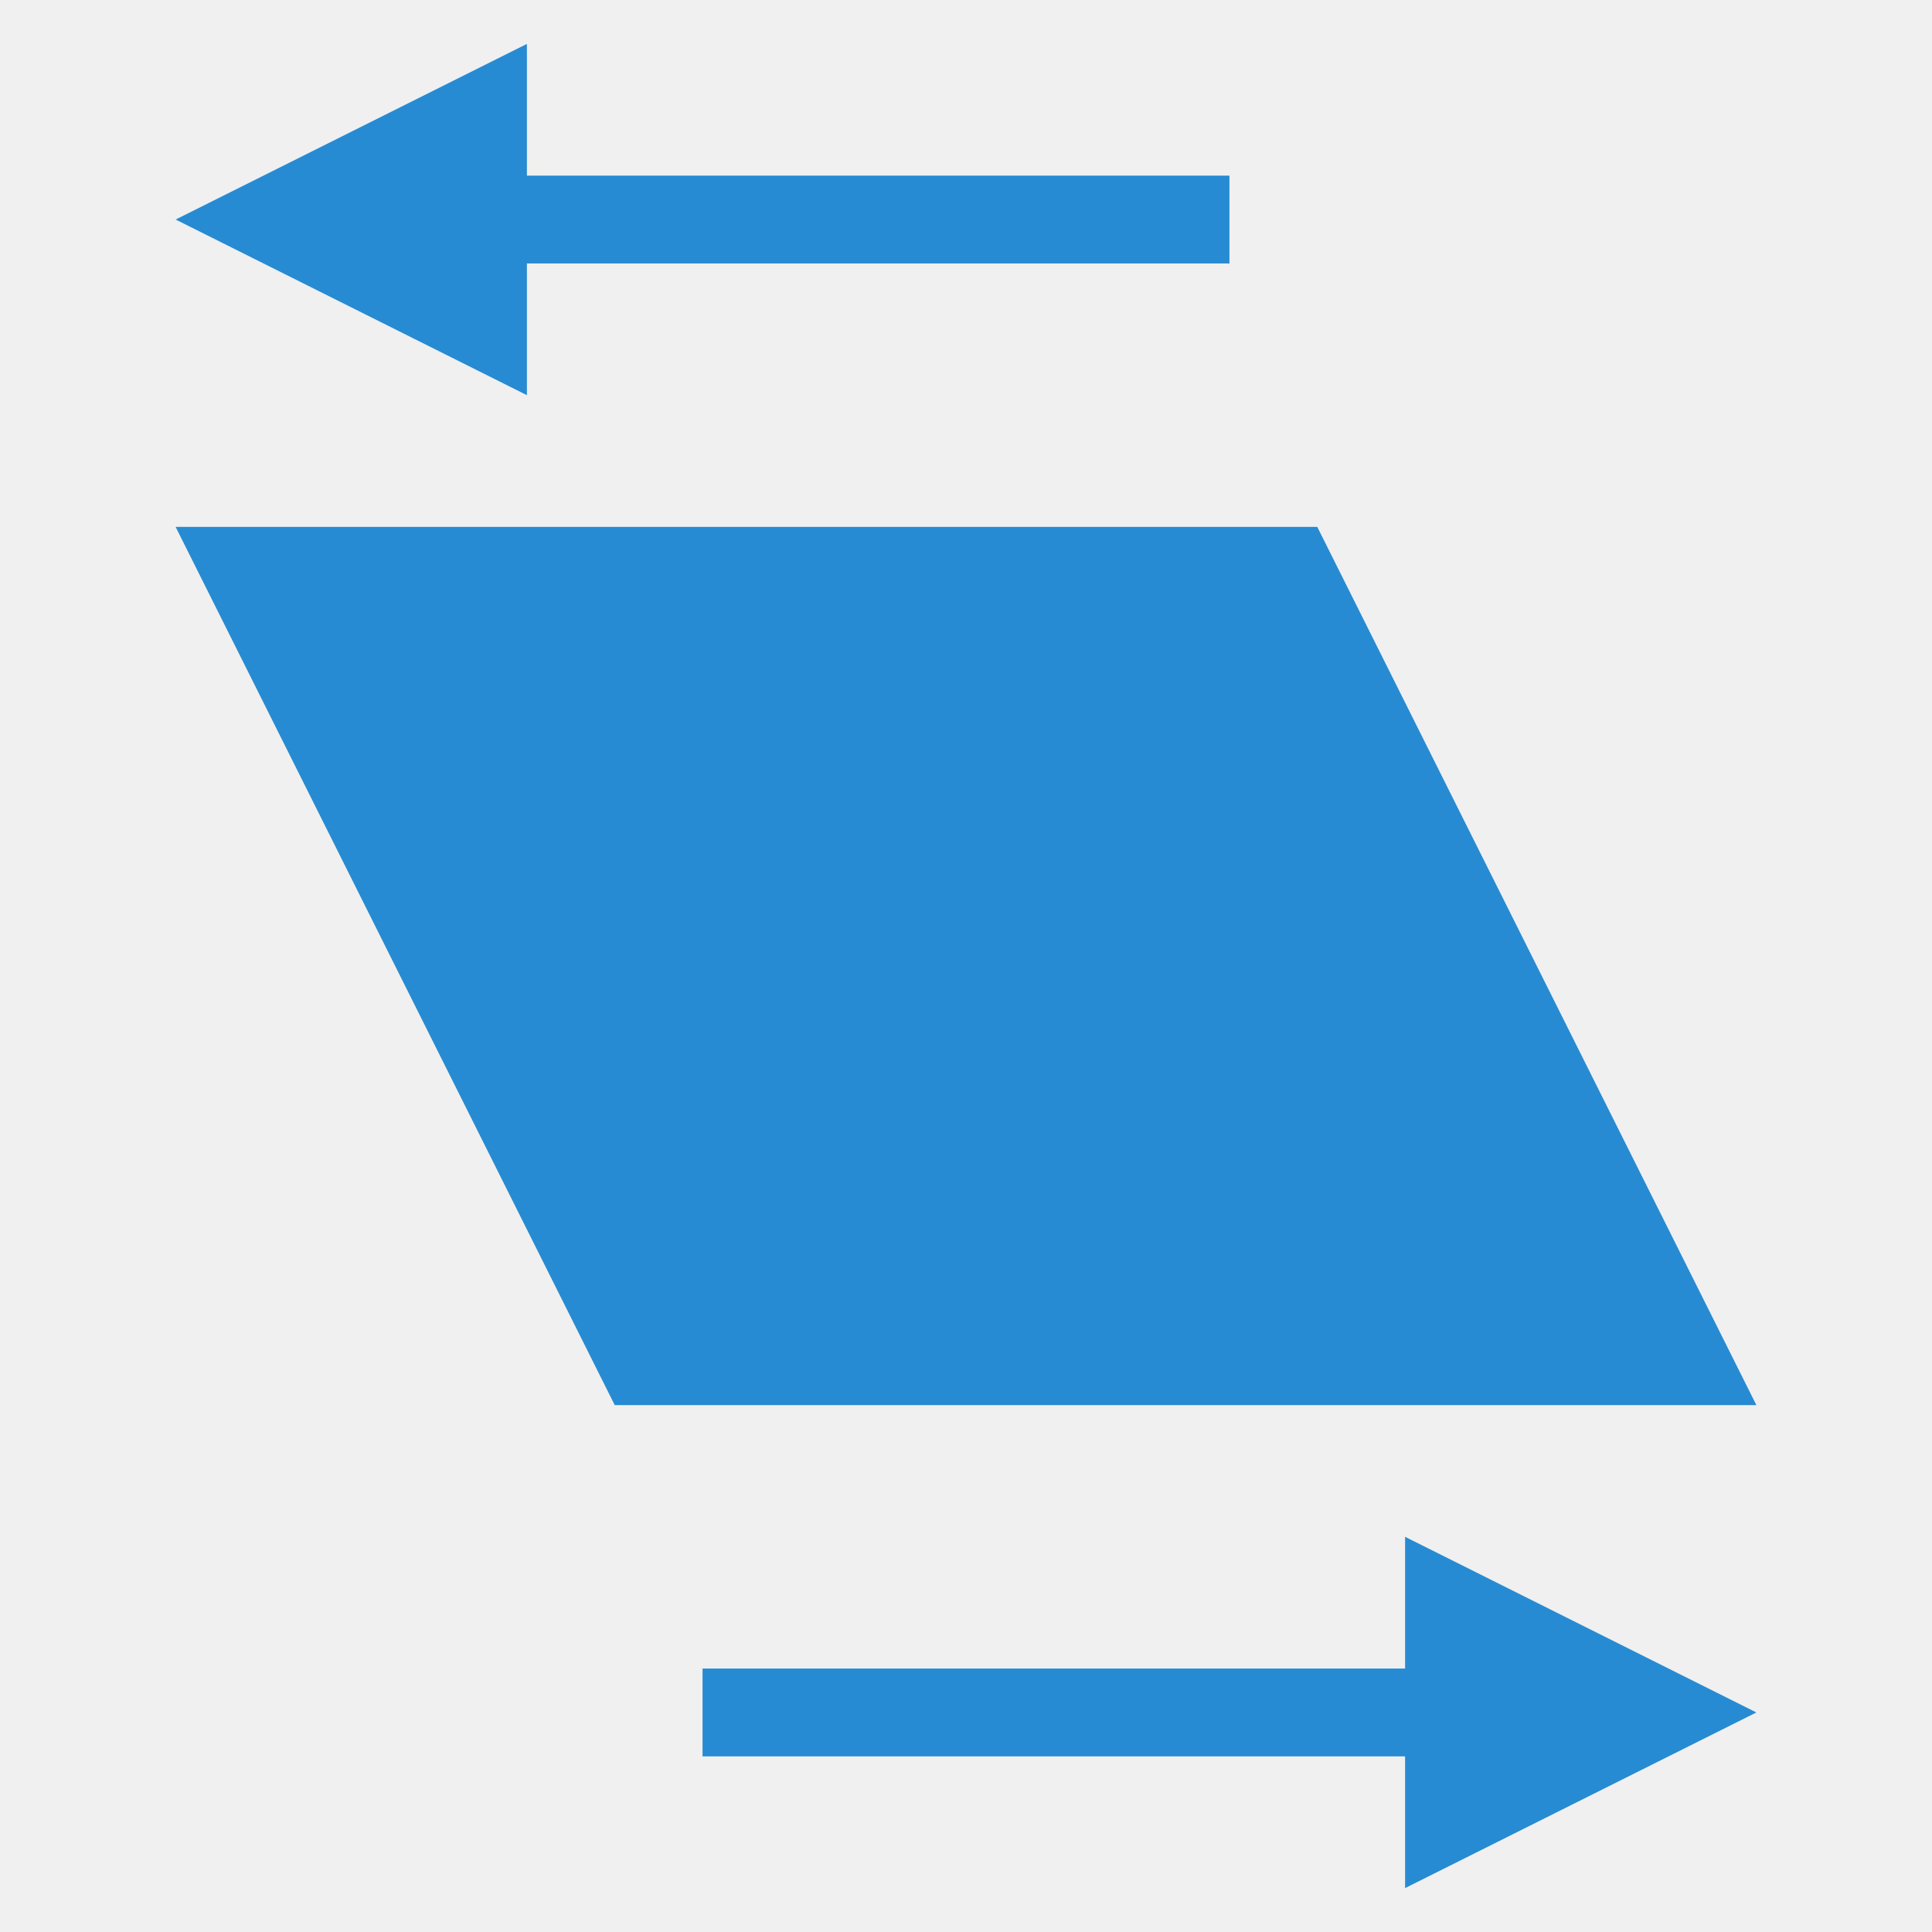
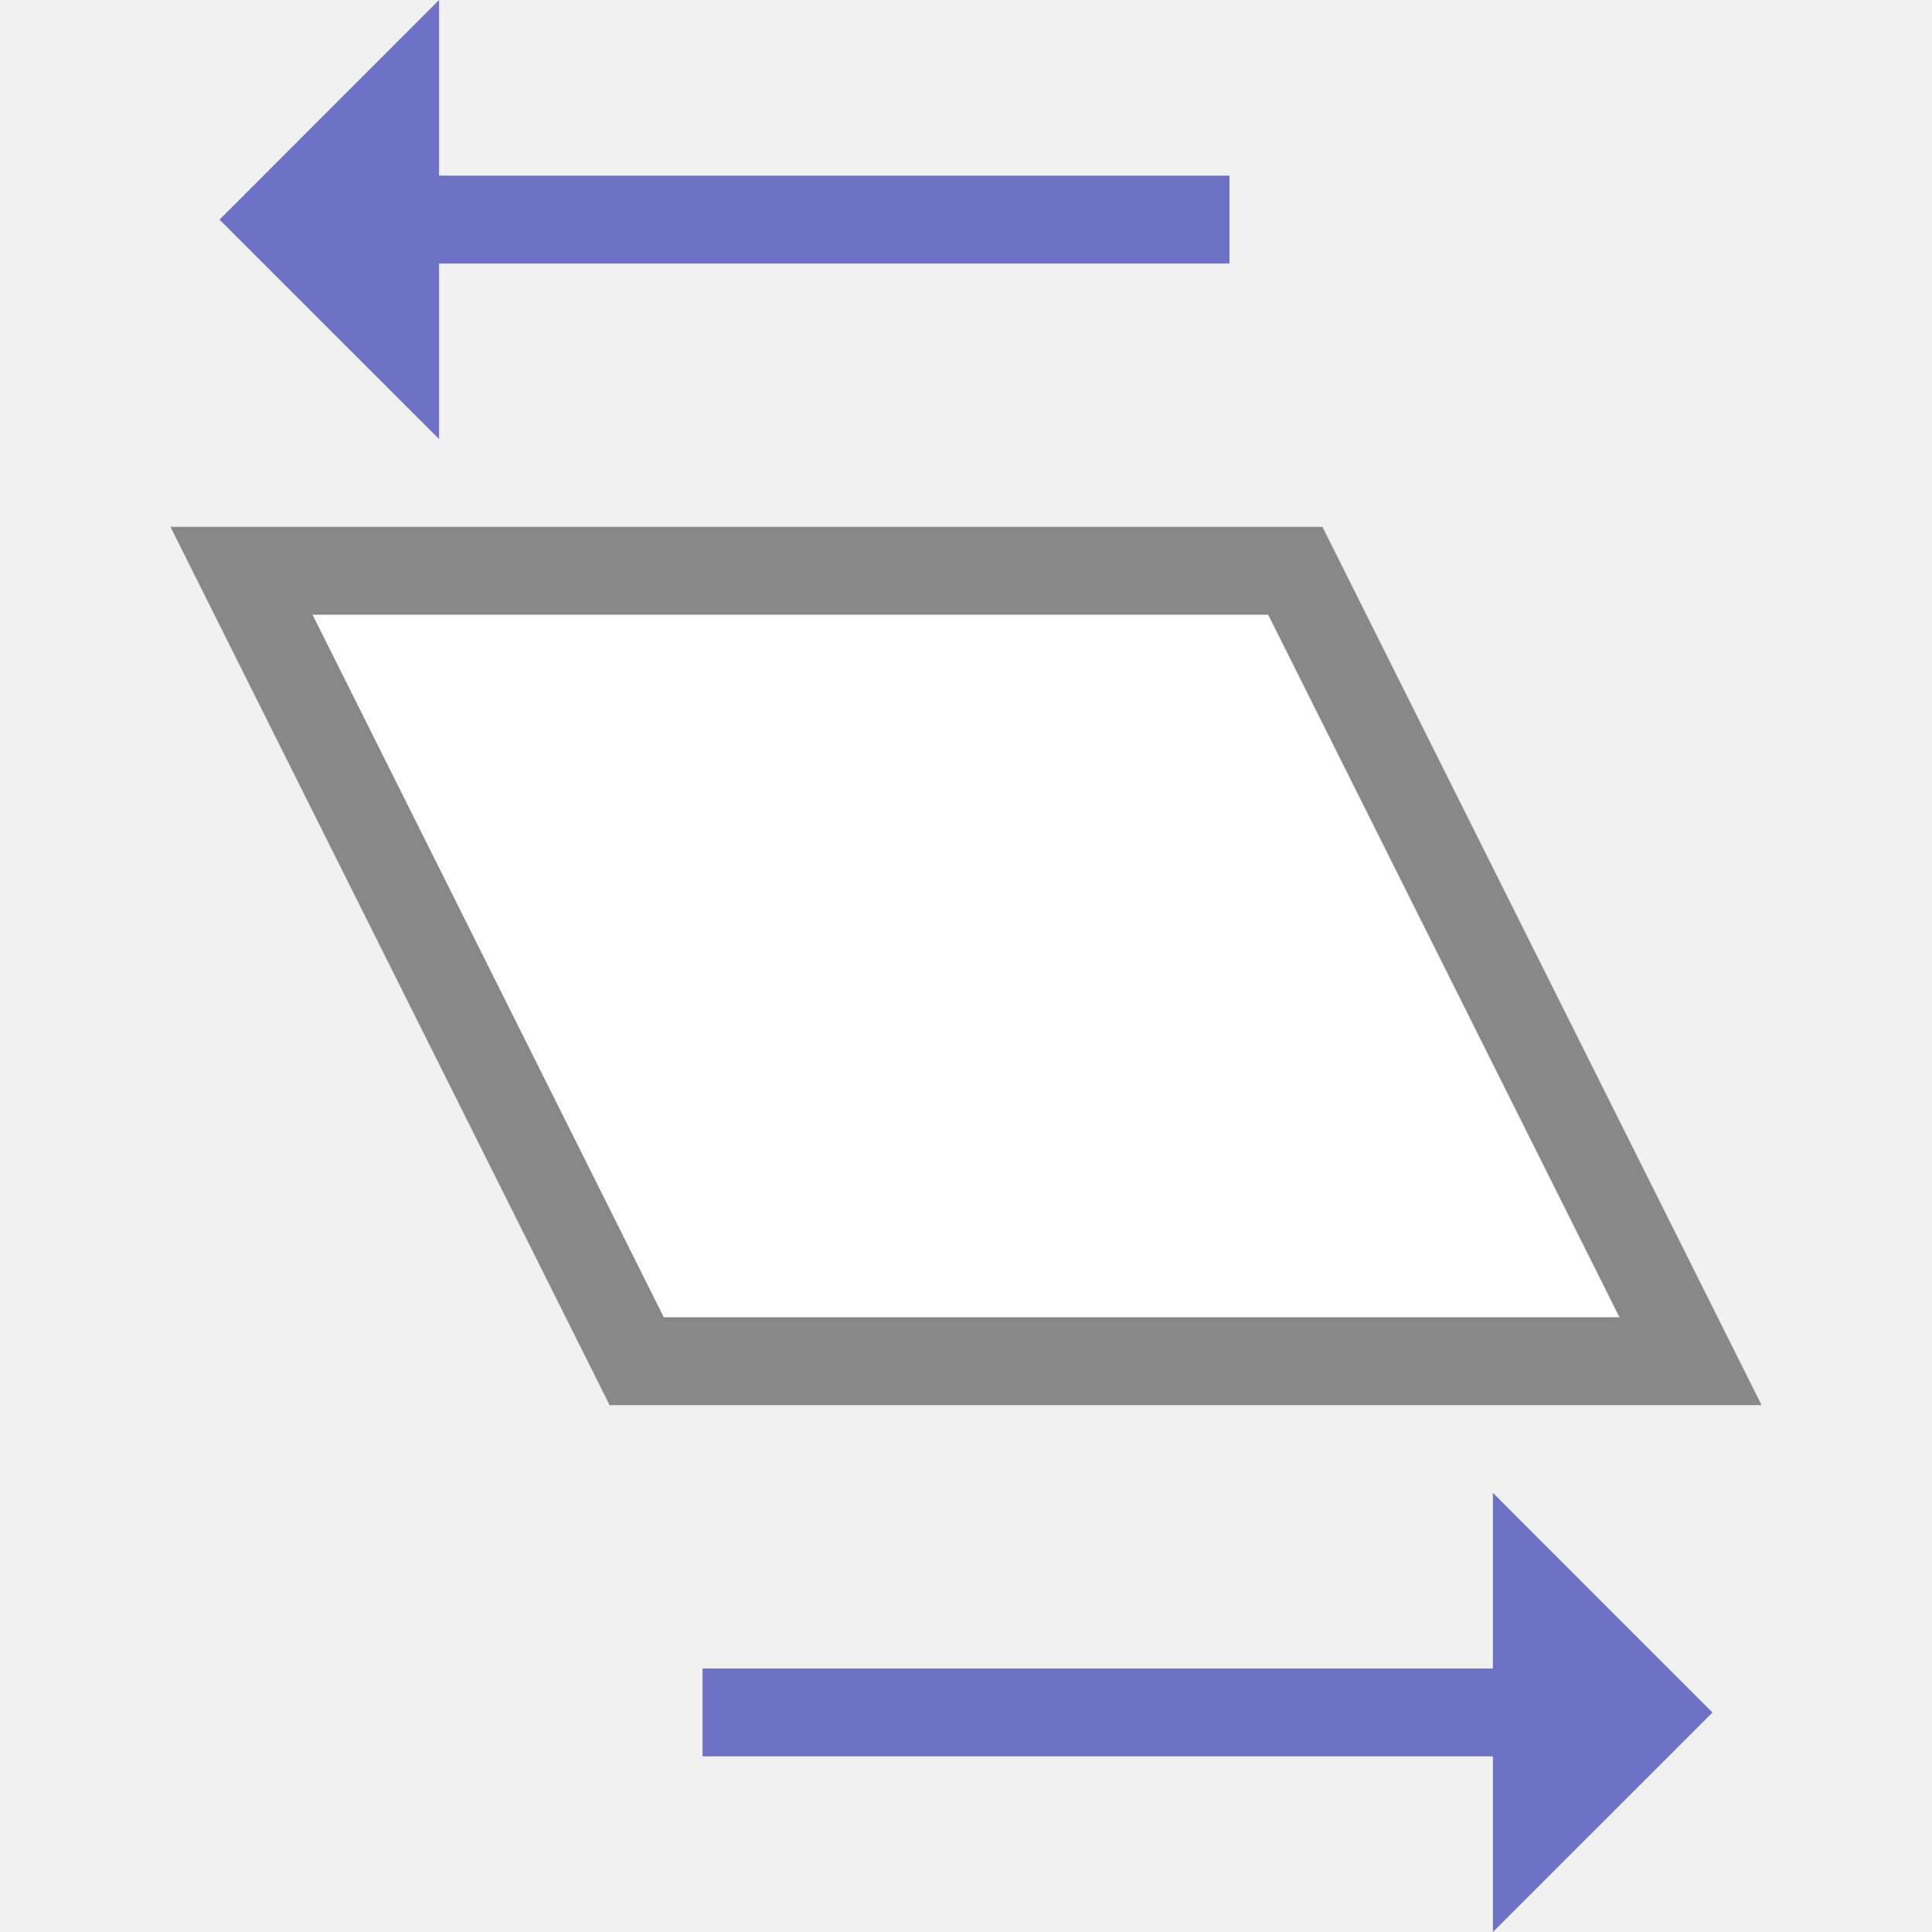
<svg xmlns="http://www.w3.org/2000/svg" viewBox="0 0 22 22">
-   <g transform="matrix(0,1,-1,0,22,0)">
-     <path d="m 6 7 10 -5 0 13 -10 5" style="fill:#268bd2;opacity:1;fill-opacity:1;stroke:none" />
-     <path d="m 0.5 16 4 0 -2 4 z" style="fill:#268bd2;opacity:1;fill-opacity:1;stroke:none" />
-     <rect y="8" x="2" height="9" width="1" style="fill:#268bd2;opacity:1;fill-opacity:1;stroke:none" />
-     <g transform="matrix(-1,0,0,-1,23,21)">
-       <path d="m 1.5 15 4 0 -2 4 z" style="fill:#268bd2;opacity:1;fill-opacity:1;stroke:none" />
-       <rect y="7" x="3" height="9" width="1" style="fill:#268bd2;opacity:1;fill-opacity:1;stroke:none" />
-     </g>
+   <g transform="matrix(0 -1 1 0 -1 23)">
+     <path d="m 3.5 9 0 10" style="stroke-opacity:1;fill:none;stroke:#6c71c4;stroke-linecap:butt;stroke-linejoin:miter;stroke-width:1" />
+     <path d="m 6 18 -2.501 2.5 -2.499 -2.5 z" style="fill:#6c71c4;fill-opacity:1;stroke:none;fill-rule:evenodd" />
+     <path d="m 23 6 -2.501 -2.5 -2.499 2.5 z" style="fill:#6c71c4;fill-opacity:1;stroke:none;fill-rule:evenodd" />
+     <path d="m 20.5 15 0 -10" style="stroke-opacity:1;fill:none;stroke:#6c71c4;stroke-linecap:butt;stroke-linejoin:miter;stroke-width:1" />
+     <path d="m 7.5 8.25 0 12 9 -4.5 0 -12 z" style="stroke-opacity:1;fill:#fff;fill-opacity:1;stroke:#888;fill-rule:evenodd;stroke-linejoin:miter;stroke-width:1" />
  </g>
</svg>
